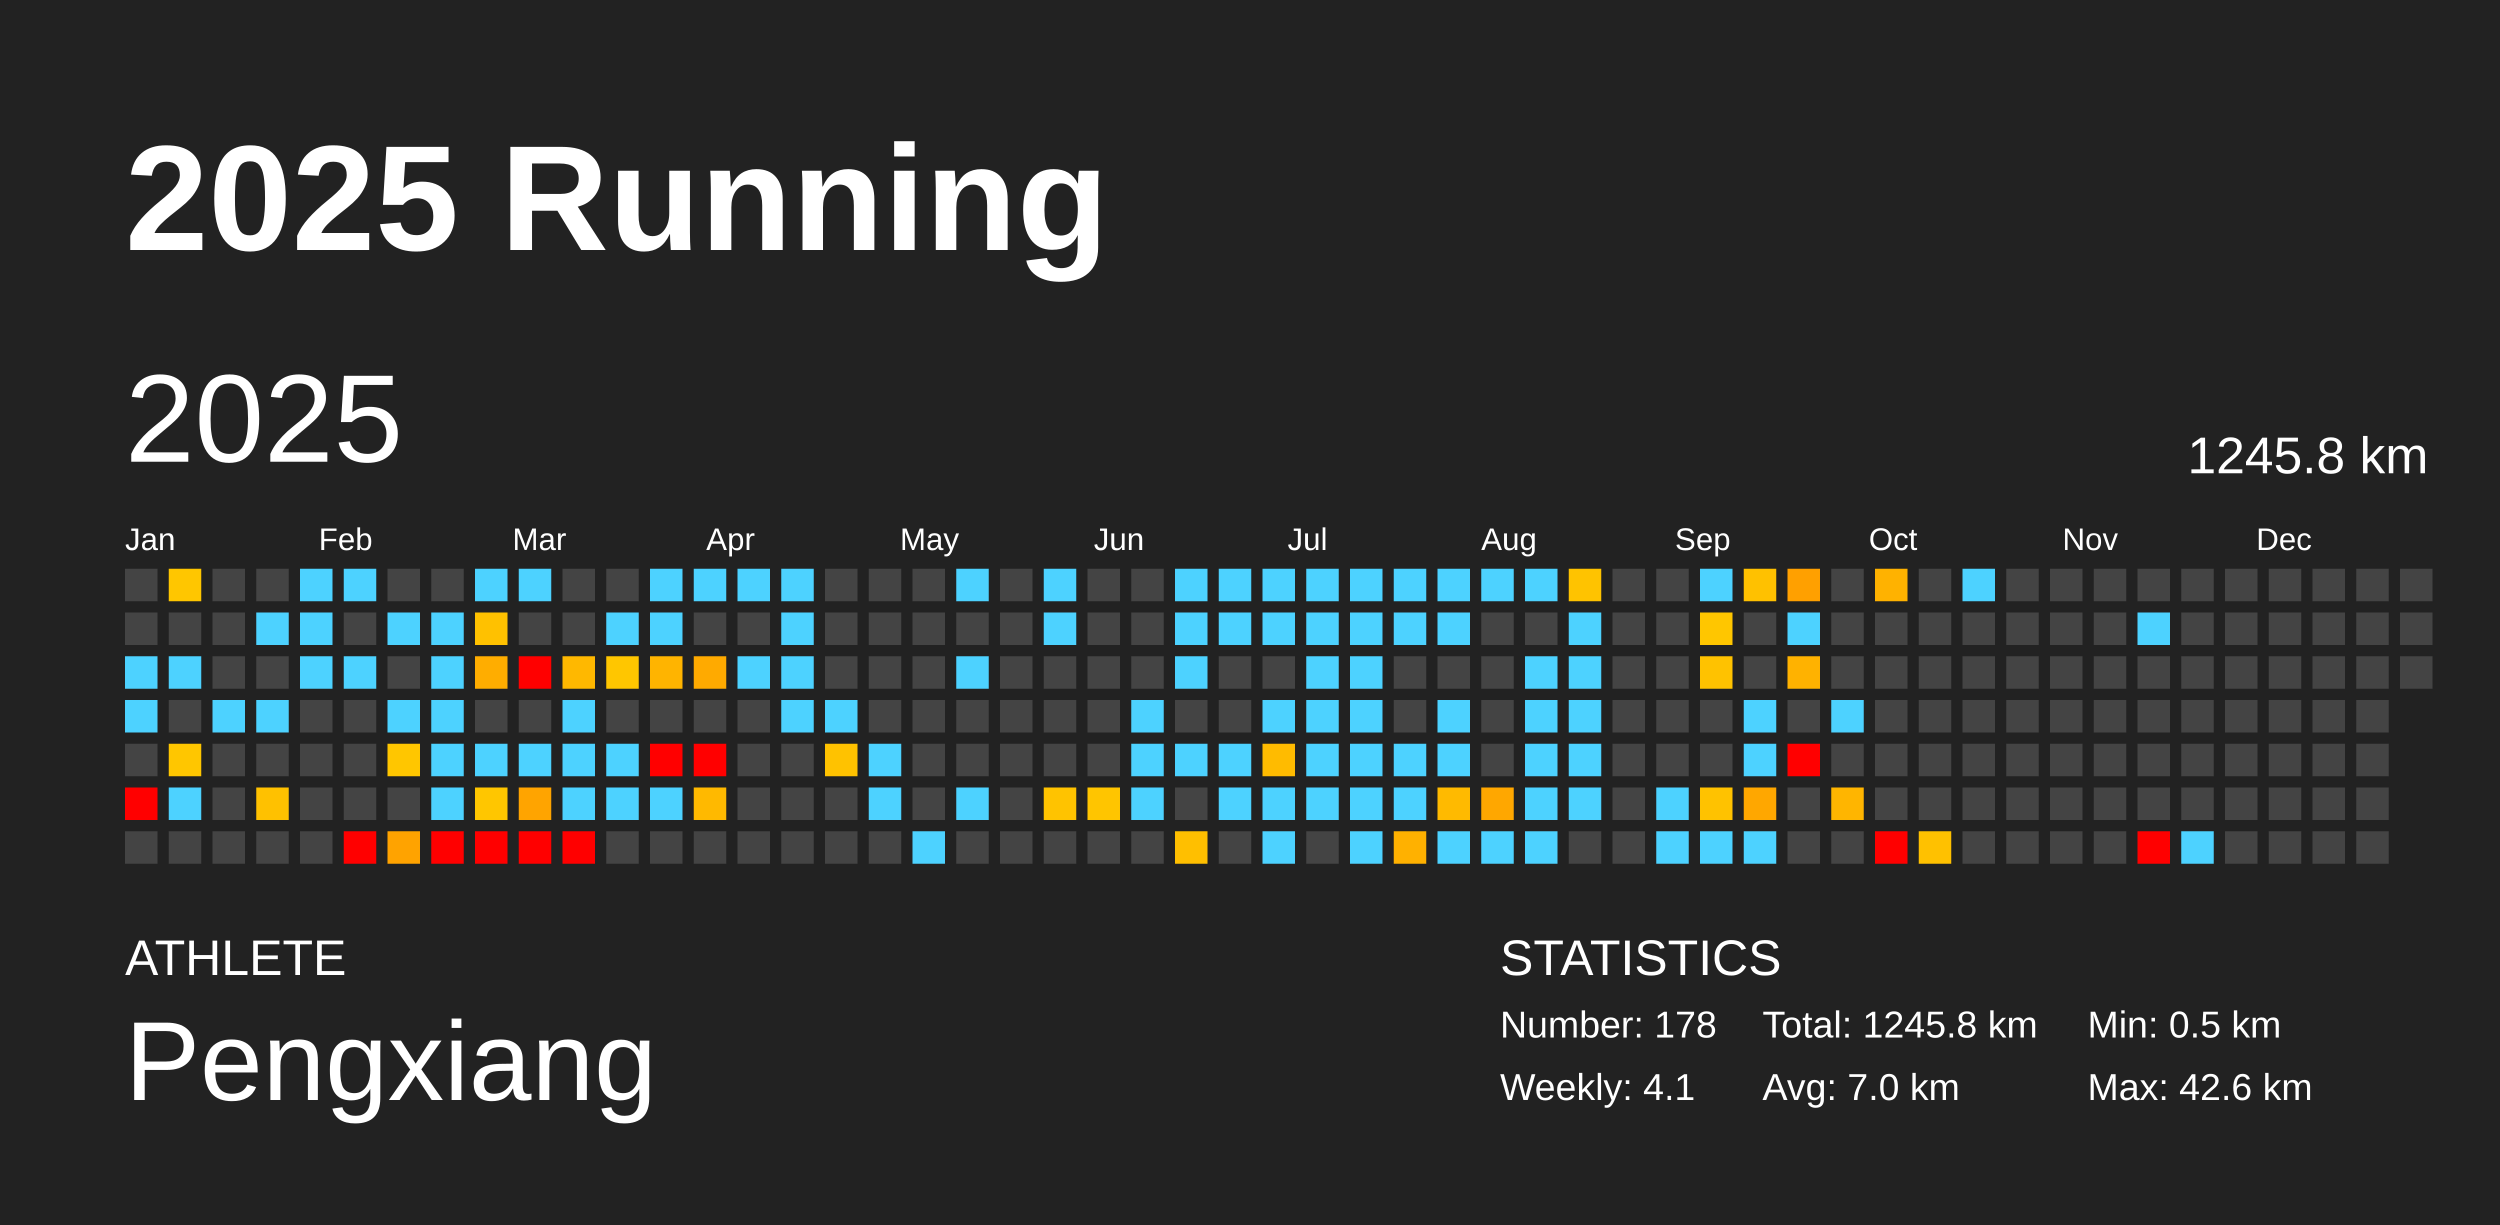
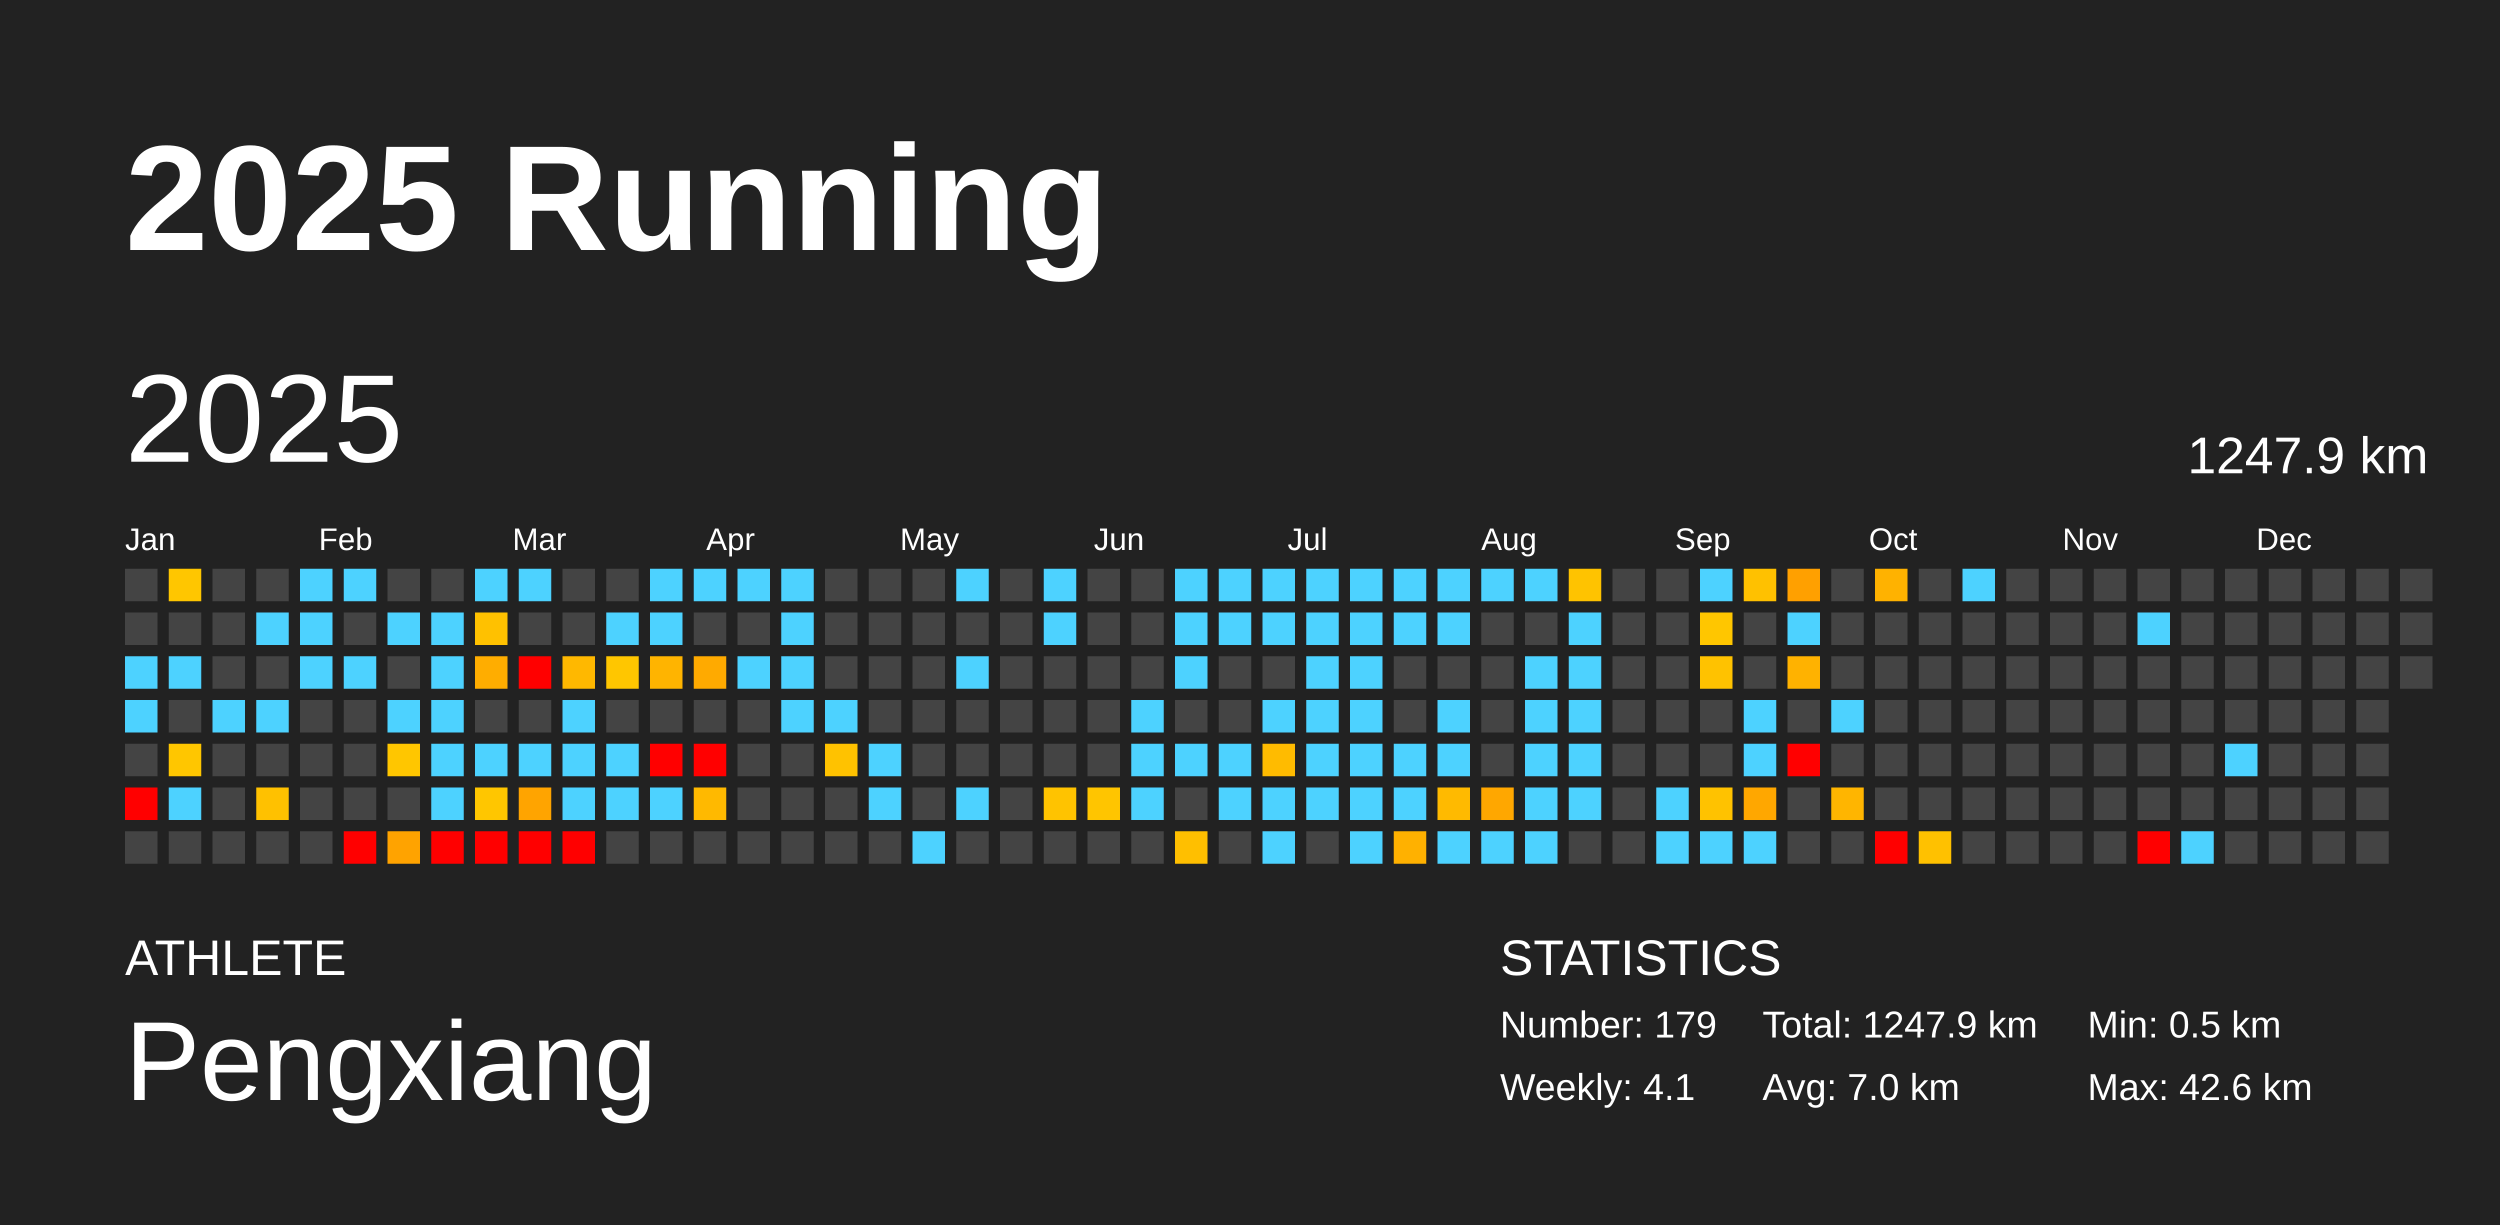
<svg xmlns="http://www.w3.org/2000/svg" baseProfile="full" height="98mm" version="1.1" viewBox="0,0,200,98" width="200mm">
  <defs />
  <rect fill="#222222" height="98" width="200" x="0" y="0" />
  <text fill="#FFFFFF" style="font-size:12px; font-family:Arial; font-weight:bold;" x="10" y="20">2025 Running</text>
  <text fill="#FFFFFF" style="font-size:4px; font-family:Arial" x="10" y="78">ATHLETE</text>
  <text fill="#FFFFFF" style="font-size:9px; font-family:Arial" x="10" y="88">Pengxiang</text>
  <text fill="#FFFFFF" style="font-size:4px; font-family:Arial" x="120" y="78">STATISTICS</text>
-   <text fill="#FFFFFF" style="font-size:3px; font-family:Arial" x="120" y="83">Number: 178</text>
+   <text fill="#FFFFFF" style="font-size:3px; font-family:Arial" x="120" y="83">Number: 179</text>
  <text fill="#FFFFFF" style="font-size:3px; font-family:Arial" x="120" y="88">Weekly: 4.1</text>
-   <text fill="#FFFFFF" style="font-size:3px; font-family:Arial" x="141" y="83">Total: 1245.8 km</text>
+   <text fill="#FFFFFF" style="font-size:3px; font-family:Arial" x="141" y="83">Total: 1247.9 km</text>
  <text fill="#FFFFFF" style="font-size:3px; font-family:Arial" x="141" y="88">Avg: 7.0 km</text>
  <text fill="#FFFFFF" style="font-size:3px; font-family:Arial" x="167" y="83">Min: 0.5 km</text>
  <text fill="#FFFFFF" style="font-size:3px; font-family:Arial" x="167" y="88">Max: 42.6 km</text>
  <text dominant-baseline="hanging" fill="#FFFFFF" style="font-size:10.0px; font-family:Arial;" x="10" y="30">2025</text>
-   <text dominant-baseline="hanging" fill="#FFFFFF" style="font-size:4.125px; font-family:Arial;" x="175" y="35">1245.8 km</text>
+   <text dominant-baseline="hanging" fill="#FFFFFF" style="font-size:4.125px; font-family:Arial;" x="175" y="35">1247.9 km</text>
  <text fill="#FFFFFF" style="font-size:2.5px; font-family:Arial" x="10.0" y="44">Jan</text>
  <text fill="#FFFFFF" style="font-size:2.5px; font-family:Arial" x="25.5" y="44">Feb</text>
  <text fill="#FFFFFF" style="font-size:2.5px; font-family:Arial" x="41.0" y="44">Mar</text>
  <text fill="#FFFFFF" style="font-size:2.5px; font-family:Arial" x="56.5" y="44">Apr</text>
  <text fill="#FFFFFF" style="font-size:2.5px; font-family:Arial" x="72.0" y="44">May</text>
  <text fill="#FFFFFF" style="font-size:2.5px; font-family:Arial" x="87.5" y="44">Jun</text>
  <text fill="#FFFFFF" style="font-size:2.5px; font-family:Arial" x="103.0" y="44">Jul</text>
  <text fill="#FFFFFF" style="font-size:2.5px; font-family:Arial" x="118.5" y="44">Aug</text>
  <text fill="#FFFFFF" style="font-size:2.5px; font-family:Arial" x="134.0" y="44">Sep</text>
  <text fill="#FFFFFF" style="font-size:2.5px; font-family:Arial" x="149.5" y="44">Oct</text>
  <text fill="#FFFFFF" style="font-size:2.5px; font-family:Arial" x="165.0" y="44">Nov</text>
  <text fill="#FFFFFF" style="font-size:2.5px; font-family:Arial" x="180.5" y="44">Dec</text>
  <rect fill="#444444" height="2.6" width="2.6" x="10.0" y="45.5" />
  <rect fill="#444444" height="2.6" width="2.6" x="10.0" y="49.0" />
  <rect fill="#4dd2ff" height="2.6" width="2.6" x="10.0" y="52.5" />
  <rect fill="#4dd2ff" height="2.6" width="2.6" x="10.0" y="56.0" />
  <rect fill="#444444" height="2.6" width="2.6" x="10.0" y="59.5" />
  <rect fill="red" height="2.6" width="2.6" x="10.0" y="63.0" />
  <rect fill="#444444" height="2.6" width="2.6" x="10.0" y="66.5" />
  <rect fill="#ffc600" height="2.6" width="2.6" x="13.5" y="45.5" />
  <rect fill="#444444" height="2.6" width="2.6" x="13.5" y="49.0" />
  <rect fill="#4dd2ff" height="2.6" width="2.6" x="13.5" y="52.5" />
  <rect fill="#444444" height="2.6" width="2.6" x="13.5" y="56.0" />
  <rect fill="#ffc600" height="2.6" width="2.6" x="13.5" y="59.5" />
  <rect fill="#4dd2ff" height="2.6" width="2.6" x="13.5" y="63.0" />
  <rect fill="#444444" height="2.6" width="2.6" x="13.5" y="66.5" />
  <rect fill="#444444" height="2.6" width="2.6" x="17.0" y="45.5" />
  <rect fill="#444444" height="2.6" width="2.6" x="17.0" y="49.0" />
  <rect fill="#444444" height="2.6" width="2.6" x="17.0" y="52.5" />
  <rect fill="#4dd2ff" height="2.6" width="2.6" x="17.0" y="56.0" />
  <rect fill="#444444" height="2.6" width="2.6" x="17.0" y="59.5" />
  <rect fill="#444444" height="2.6" width="2.6" x="17.0" y="63.0" />
  <rect fill="#444444" height="2.6" width="2.6" x="17.0" y="66.5" />
  <rect fill="#444444" height="2.6" width="2.6" x="20.5" y="45.5" />
  <rect fill="#4dd2ff" height="2.6" width="2.6" x="20.5" y="49.0" />
  <rect fill="#444444" height="2.6" width="2.6" x="20.5" y="52.5" />
  <rect fill="#4dd2ff" height="2.6" width="2.6" x="20.5" y="56.0" />
  <rect fill="#444444" height="2.6" width="2.6" x="20.5" y="59.5" />
  <rect fill="#ffc100" height="2.6" width="2.6" x="20.5" y="63.0" />
  <rect fill="#444444" height="2.6" width="2.6" x="20.5" y="66.5" />
  <rect fill="#4dd2ff" height="2.6" width="2.6" x="24.0" y="45.5" />
  <rect fill="#4dd2ff" height="2.6" width="2.6" x="24.0" y="49.0" />
  <rect fill="#4dd2ff" height="2.6" width="2.6" x="24.0" y="52.5" />
  <rect fill="#444444" height="2.6" width="2.6" x="24.0" y="56.0" />
  <rect fill="#444444" height="2.6" width="2.6" x="24.0" y="59.5" />
  <rect fill="#444444" height="2.6" width="2.6" x="24.0" y="63.0" />
  <rect fill="#444444" height="2.6" width="2.6" x="24.0" y="66.5" />
  <rect fill="#4dd2ff" height="2.6" width="2.6" x="27.5" y="45.5" />
  <rect fill="#444444" height="2.6" width="2.6" x="27.5" y="49.0" />
  <rect fill="#4dd2ff" height="2.6" width="2.6" x="27.5" y="52.5" />
  <rect fill="#444444" height="2.6" width="2.6" x="27.5" y="56.0" />
  <rect fill="#444444" height="2.6" width="2.6" x="27.5" y="59.5" />
  <rect fill="#444444" height="2.6" width="2.6" x="27.5" y="63.0" />
  <rect fill="red" height="2.6" width="2.6" x="27.5" y="66.5" />
  <rect fill="#444444" height="2.6" width="2.6" x="31.0" y="45.5" />
  <rect fill="#4dd2ff" height="2.6" width="2.6" x="31.0" y="49.0" />
  <rect fill="#444444" height="2.6" width="2.6" x="31.0" y="52.5" />
  <rect fill="#4dd2ff" height="2.6" width="2.6" x="31.0" y="56.0" />
  <rect fill="#ffc600" height="2.6" width="2.6" x="31.0" y="59.5" />
  <rect fill="#444444" height="2.6" width="2.6" x="31.0" y="63.0" />
  <rect fill="#ffa300" height="2.6" width="2.6" x="31.0" y="66.5" />
  <rect fill="#444444" height="2.6" width="2.6" x="34.5" y="45.5" />
  <rect fill="#4dd2ff" height="2.6" width="2.6" x="34.5" y="49.0" />
  <rect fill="#4dd2ff" height="2.6" width="2.6" x="34.5" y="52.5" />
  <rect fill="#4dd2ff" height="2.6" width="2.6" x="34.5" y="56.0" />
  <rect fill="#4dd2ff" height="2.6" width="2.6" x="34.5" y="59.5" />
  <rect fill="#4dd2ff" height="2.6" width="2.6" x="34.5" y="63.0" />
  <rect fill="red" height="2.6" width="2.6" x="34.5" y="66.5" />
  <rect fill="#4dd2ff" height="2.6" width="2.6" x="38.0" y="45.5" />
  <rect fill="#ffc100" height="2.6" width="2.6" x="38.0" y="49.0" />
  <rect fill="#ffad00" height="2.6" width="2.6" x="38.0" y="52.5" />
  <rect fill="#444444" height="2.6" width="2.6" x="38.0" y="56.0" />
  <rect fill="#4dd2ff" height="2.6" width="2.6" x="38.0" y="59.5" />
  <rect fill="#ffc600" height="2.6" width="2.6" x="38.0" y="63.0" />
  <rect fill="red" height="2.6" width="2.6" x="38.0" y="66.5" />
  <rect fill="#4dd2ff" height="2.6" width="2.6" x="41.5" y="45.5" />
  <rect fill="#444444" height="2.6" width="2.6" x="41.5" y="49.0" />
  <rect fill="red" height="2.6" width="2.6" x="41.5" y="52.5" />
  <rect fill="#444444" height="2.6" width="2.6" x="41.5" y="56.0" />
  <rect fill="#4dd2ff" height="2.6" width="2.6" x="41.5" y="59.5" />
  <rect fill="#ffa400" height="2.6" width="2.6" x="41.5" y="63.0" />
  <rect fill="red" height="2.6" width="2.6" x="41.5" y="66.5" />
  <rect fill="#444444" height="2.6" width="2.6" x="45.0" y="45.5" />
  <rect fill="#444444" height="2.6" width="2.6" x="45.0" y="49.0" />
  <rect fill="#ffb800" height="2.6" width="2.6" x="45.0" y="52.5" />
  <rect fill="#4dd2ff" height="2.6" width="2.6" x="45.0" y="56.0" />
  <rect fill="#4dd2ff" height="2.6" width="2.6" x="45.0" y="59.5" />
  <rect fill="#4dd2ff" height="2.6" width="2.6" x="45.0" y="63.0" />
  <rect fill="red" height="2.6" width="2.6" x="45.0" y="66.5" />
  <rect fill="#444444" height="2.6" width="2.6" x="48.5" y="45.5" />
  <rect fill="#4dd2ff" height="2.6" width="2.6" x="48.5" y="49.0" />
  <rect fill="#ffc600" height="2.6" width="2.6" x="48.5" y="52.5" />
  <rect fill="#444444" height="2.6" width="2.6" x="48.5" y="56.0" />
  <rect fill="#4dd2ff" height="2.6" width="2.6" x="48.5" y="59.5" />
  <rect fill="#4dd2ff" height="2.6" width="2.6" x="48.5" y="63.0" />
  <rect fill="#444444" height="2.6" width="2.6" x="48.5" y="66.5" />
  <rect fill="#4dd2ff" height="2.6" width="2.6" x="52.0" y="45.5" />
  <rect fill="#4dd2ff" height="2.6" width="2.6" x="52.0" y="49.0" />
  <rect fill="#ffb400" height="2.6" width="2.6" x="52.0" y="52.5" />
  <rect fill="#444444" height="2.6" width="2.6" x="52.0" y="56.0" />
  <rect fill="red" height="2.6" width="2.6" x="52.0" y="59.5" />
  <rect fill="#4dd2ff" height="2.6" width="2.6" x="52.0" y="63.0" />
  <rect fill="#444444" height="2.6" width="2.6" x="52.0" y="66.5" />
  <rect fill="#4dd2ff" height="2.6" width="2.6" x="55.5" y="45.5" />
  <rect fill="#444444" height="2.6" width="2.6" x="55.5" y="49.0" />
  <rect fill="#ffaa00" height="2.6" width="2.6" x="55.5" y="52.5" />
  <rect fill="#444444" height="2.6" width="2.6" x="55.5" y="56.0" />
  <rect fill="red" height="2.6" width="2.6" x="55.5" y="59.5" />
  <rect fill="#ffb900" height="2.6" width="2.6" x="55.5" y="63.0" />
  <rect fill="#444444" height="2.6" width="2.6" x="55.5" y="66.5" />
  <rect fill="#4dd2ff" height="2.6" width="2.6" x="59.0" y="45.5" />
  <rect fill="#444444" height="2.6" width="2.6" x="59.0" y="49.0" />
  <rect fill="#4dd2ff" height="2.6" width="2.6" x="59.0" y="52.5" />
  <rect fill="#444444" height="2.6" width="2.6" x="59.0" y="56.0" />
  <rect fill="#444444" height="2.6" width="2.6" x="59.0" y="59.5" />
  <rect fill="#444444" height="2.6" width="2.6" x="59.0" y="63.0" />
  <rect fill="#444444" height="2.6" width="2.6" x="59.0" y="66.5" />
  <rect fill="#4dd2ff" height="2.6" width="2.6" x="62.5" y="45.5" />
  <rect fill="#4dd2ff" height="2.6" width="2.6" x="62.5" y="49.0" />
  <rect fill="#4dd2ff" height="2.6" width="2.6" x="62.5" y="52.5" />
  <rect fill="#4dd2ff" height="2.6" width="2.6" x="62.5" y="56.0" />
  <rect fill="#444444" height="2.6" width="2.6" x="62.5" y="59.5" />
  <rect fill="#444444" height="2.6" width="2.6" x="62.5" y="63.0" />
  <rect fill="#444444" height="2.6" width="2.6" x="62.5" y="66.5" />
  <rect fill="#444444" height="2.6" width="2.6" x="66.0" y="45.5" />
  <rect fill="#444444" height="2.6" width="2.6" x="66.0" y="49.0" />
  <rect fill="#444444" height="2.6" width="2.6" x="66.0" y="52.5" />
  <rect fill="#4dd2ff" height="2.6" width="2.6" x="66.0" y="56.0" />
  <rect fill="#ffc200" height="2.6" width="2.6" x="66.0" y="59.5" />
  <rect fill="#444444" height="2.6" width="2.6" x="66.0" y="63.0" />
  <rect fill="#444444" height="2.6" width="2.6" x="66.0" y="66.5" />
  <rect fill="#444444" height="2.6" width="2.6" x="69.5" y="45.5" />
  <rect fill="#444444" height="2.6" width="2.6" x="69.5" y="49.0" />
  <rect fill="#444444" height="2.6" width="2.6" x="69.5" y="52.5" />
  <rect fill="#444444" height="2.6" width="2.6" x="69.5" y="56.0" />
  <rect fill="#4dd2ff" height="2.6" width="2.6" x="69.5" y="59.5" />
  <rect fill="#4dd2ff" height="2.6" width="2.6" x="69.5" y="63.0" />
  <rect fill="#444444" height="2.6" width="2.6" x="69.5" y="66.5" />
  <rect fill="#444444" height="2.6" width="2.6" x="73.0" y="45.5" />
  <rect fill="#444444" height="2.6" width="2.6" x="73.0" y="49.0" />
  <rect fill="#444444" height="2.6" width="2.6" x="73.0" y="52.5" />
  <rect fill="#444444" height="2.6" width="2.6" x="73.0" y="56.0" />
  <rect fill="#444444" height="2.6" width="2.6" x="73.0" y="59.5" />
  <rect fill="#444444" height="2.6" width="2.6" x="73.0" y="63.0" />
  <rect fill="#4dd2ff" height="2.6" width="2.6" x="73.0" y="66.5" />
  <rect fill="#4dd2ff" height="2.6" width="2.6" x="76.5" y="45.5" />
  <rect fill="#444444" height="2.6" width="2.6" x="76.5" y="49.0" />
  <rect fill="#4dd2ff" height="2.6" width="2.6" x="76.5" y="52.5" />
  <rect fill="#444444" height="2.6" width="2.6" x="76.5" y="56.0" />
  <rect fill="#444444" height="2.6" width="2.6" x="76.5" y="59.5" />
  <rect fill="#4dd2ff" height="2.6" width="2.6" x="76.5" y="63.0" />
  <rect fill="#444444" height="2.6" width="2.6" x="76.5" y="66.5" />
  <rect fill="#444444" height="2.6" width="2.6" x="80.0" y="45.5" />
  <rect fill="#444444" height="2.6" width="2.6" x="80.0" y="49.0" />
  <rect fill="#444444" height="2.6" width="2.6" x="80.0" y="52.5" />
  <rect fill="#444444" height="2.6" width="2.6" x="80.0" y="56.0" />
  <rect fill="#444444" height="2.6" width="2.6" x="80.0" y="59.5" />
  <rect fill="#444444" height="2.6" width="2.6" x="80.0" y="63.0" />
  <rect fill="#444444" height="2.6" width="2.6" x="80.0" y="66.5" />
  <rect fill="#4dd2ff" height="2.6" width="2.6" x="83.5" y="45.5" />
  <rect fill="#4dd2ff" height="2.6" width="2.6" x="83.5" y="49.0" />
  <rect fill="#444444" height="2.6" width="2.6" x="83.5" y="52.5" />
  <rect fill="#444444" height="2.6" width="2.6" x="83.5" y="56.0" />
  <rect fill="#444444" height="2.6" width="2.6" x="83.5" y="59.5" />
  <rect fill="#ffc300" height="2.6" width="2.6" x="83.5" y="63.0" />
  <rect fill="#444444" height="2.6" width="2.6" x="83.5" y="66.5" />
  <rect fill="#444444" height="2.6" width="2.6" x="87.0" y="45.5" />
  <rect fill="#444444" height="2.6" width="2.6" x="87.0" y="49.0" />
  <rect fill="#444444" height="2.6" width="2.6" x="87.0" y="52.5" />
  <rect fill="#444444" height="2.6" width="2.6" x="87.0" y="56.0" />
  <rect fill="#444444" height="2.6" width="2.6" x="87.0" y="59.5" />
  <rect fill="#ffc500" height="2.6" width="2.6" x="87.0" y="63.0" />
  <rect fill="#444444" height="2.6" width="2.6" x="87.0" y="66.5" />
  <rect fill="#444444" height="2.6" width="2.6" x="90.5" y="45.5" />
  <rect fill="#444444" height="2.6" width="2.6" x="90.5" y="49.0" />
  <rect fill="#444444" height="2.6" width="2.6" x="90.5" y="52.5" />
  <rect fill="#4dd2ff" height="2.6" width="2.6" x="90.5" y="56.0" />
  <rect fill="#4dd2ff" height="2.6" width="2.6" x="90.5" y="59.5" />
  <rect fill="#4dd2ff" height="2.6" width="2.6" x="90.5" y="63.0" />
  <rect fill="#444444" height="2.6" width="2.6" x="90.5" y="66.5" />
  <rect fill="#4dd2ff" height="2.6" width="2.6" x="94.0" y="45.5" />
  <rect fill="#4dd2ff" height="2.6" width="2.6" x="94.0" y="49.0" />
  <rect fill="#4dd2ff" height="2.6" width="2.6" x="94.0" y="52.5" />
  <rect fill="#444444" height="2.6" width="2.6" x="94.0" y="56.0" />
  <rect fill="#4dd2ff" height="2.6" width="2.6" x="94.0" y="59.5" />
  <rect fill="#444444" height="2.6" width="2.6" x="94.0" y="63.0" />
  <rect fill="#ffbf00" height="2.6" width="2.6" x="94.0" y="66.5" />
  <rect fill="#4dd2ff" height="2.6" width="2.6" x="97.5" y="45.5" />
  <rect fill="#4dd2ff" height="2.6" width="2.6" x="97.5" y="49.0" />
  <rect fill="#444444" height="2.6" width="2.6" x="97.5" y="52.5" />
  <rect fill="#444444" height="2.6" width="2.6" x="97.5" y="56.0" />
  <rect fill="#4dd2ff" height="2.6" width="2.6" x="97.5" y="59.5" />
  <rect fill="#4dd2ff" height="2.6" width="2.6" x="97.5" y="63.0" />
  <rect fill="#444444" height="2.6" width="2.6" x="97.5" y="66.5" />
  <rect fill="#4dd2ff" height="2.6" width="2.6" x="101.0" y="45.5" />
  <rect fill="#4dd2ff" height="2.6" width="2.6" x="101.0" y="49.0" />
  <rect fill="#444444" height="2.6" width="2.6" x="101.0" y="52.5" />
  <rect fill="#4dd2ff" height="2.6" width="2.6" x="101.0" y="56.0" />
  <rect fill="#ffbb00" height="2.6" width="2.6" x="101.0" y="59.5" />
  <rect fill="#4dd2ff" height="2.6" width="2.6" x="101.0" y="63.0" />
  <rect fill="#4dd2ff" height="2.6" width="2.6" x="101.0" y="66.5" />
  <rect fill="#4dd2ff" height="2.6" width="2.6" x="104.5" y="45.5" />
  <rect fill="#4dd2ff" height="2.6" width="2.6" x="104.5" y="49.0" />
  <rect fill="#4dd2ff" height="2.6" width="2.6" x="104.5" y="52.5" />
  <rect fill="#4dd2ff" height="2.6" width="2.6" x="104.5" y="56.0" />
  <rect fill="#4dd2ff" height="2.6" width="2.6" x="104.5" y="59.5" />
  <rect fill="#4dd2ff" height="2.6" width="2.6" x="104.5" y="63.0" />
  <rect fill="#444444" height="2.6" width="2.6" x="104.5" y="66.5" />
  <rect fill="#4dd2ff" height="2.6" width="2.6" x="108.0" y="45.5" />
  <rect fill="#4dd2ff" height="2.6" width="2.6" x="108.0" y="49.0" />
  <rect fill="#4dd2ff" height="2.6" width="2.6" x="108.0" y="52.5" />
  <rect fill="#4dd2ff" height="2.6" width="2.6" x="108.0" y="56.0" />
  <rect fill="#4dd2ff" height="2.6" width="2.6" x="108.0" y="59.5" />
  <rect fill="#4dd2ff" height="2.6" width="2.6" x="108.0" y="63.0" />
  <rect fill="#4dd2ff" height="2.6" width="2.6" x="108.0" y="66.5" />
  <rect fill="#4dd2ff" height="2.6" width="2.6" x="111.5" y="45.5" />
  <rect fill="#4dd2ff" height="2.6" width="2.6" x="111.5" y="49.0" />
  <rect fill="#444444" height="2.6" width="2.6" x="111.5" y="52.5" />
  <rect fill="#444444" height="2.6" width="2.6" x="111.5" y="56.0" />
  <rect fill="#4dd2ff" height="2.6" width="2.6" x="111.5" y="59.5" />
  <rect fill="#4dd2ff" height="2.6" width="2.6" x="111.5" y="63.0" />
  <rect fill="#ffb100" height="2.6" width="2.6" x="111.5" y="66.5" />
  <rect fill="#4dd2ff" height="2.6" width="2.6" x="115.0" y="45.5" />
  <rect fill="#4dd2ff" height="2.6" width="2.6" x="115.0" y="49.0" />
  <rect fill="#444444" height="2.6" width="2.6" x="115.0" y="52.5" />
  <rect fill="#4dd2ff" height="2.6" width="2.6" x="115.0" y="56.0" />
  <rect fill="#4dd2ff" height="2.6" width="2.6" x="115.0" y="59.5" />
  <rect fill="#ffba00" height="2.6" width="2.6" x="115.0" y="63.0" />
  <rect fill="#4dd2ff" height="2.6" width="2.6" x="115.0" y="66.5" />
  <rect fill="#4dd2ff" height="2.6" width="2.6" x="118.5" y="45.5" />
  <rect fill="#444444" height="2.6" width="2.6" x="118.5" y="49.0" />
  <rect fill="#444444" height="2.6" width="2.6" x="118.5" y="52.5" />
  <rect fill="#444444" height="2.6" width="2.6" x="118.5" y="56.0" />
  <rect fill="#444444" height="2.6" width="2.6" x="118.5" y="59.5" />
  <rect fill="#ffa700" height="2.6" width="2.6" x="118.5" y="63.0" />
  <rect fill="#4dd2ff" height="2.6" width="2.6" x="118.5" y="66.5" />
  <rect fill="#4dd2ff" height="2.6" width="2.6" x="122.0" y="45.5" />
  <rect fill="#444444" height="2.6" width="2.6" x="122.0" y="49.0" />
  <rect fill="#4dd2ff" height="2.6" width="2.6" x="122.0" y="52.5" />
  <rect fill="#4dd2ff" height="2.6" width="2.6" x="122.0" y="56.0" />
  <rect fill="#4dd2ff" height="2.6" width="2.6" x="122.0" y="59.5" />
  <rect fill="#4dd2ff" height="2.6" width="2.6" x="122.0" y="63.0" />
  <rect fill="#4dd2ff" height="2.6" width="2.6" x="122.0" y="66.5" />
  <rect fill="#ffc300" height="2.6" width="2.6" x="125.5" y="45.5" />
  <rect fill="#4dd2ff" height="2.6" width="2.6" x="125.5" y="49.0" />
  <rect fill="#4dd2ff" height="2.6" width="2.6" x="125.5" y="52.5" />
  <rect fill="#4dd2ff" height="2.6" width="2.6" x="125.5" y="56.0" />
  <rect fill="#4dd2ff" height="2.6" width="2.6" x="125.5" y="59.5" />
  <rect fill="#4dd2ff" height="2.6" width="2.6" x="125.5" y="63.0" />
  <rect fill="#444444" height="2.6" width="2.6" x="125.5" y="66.5" />
  <rect fill="#444444" height="2.6" width="2.6" x="129.0" y="45.5" />
  <rect fill="#444444" height="2.6" width="2.6" x="129.0" y="49.0" />
  <rect fill="#444444" height="2.6" width="2.6" x="129.0" y="52.5" />
  <rect fill="#444444" height="2.6" width="2.6" x="129.0" y="56.0" />
  <rect fill="#444444" height="2.6" width="2.6" x="129.0" y="59.5" />
  <rect fill="#444444" height="2.6" width="2.6" x="129.0" y="63.0" />
  <rect fill="#444444" height="2.6" width="2.6" x="129.0" y="66.5" />
  <rect fill="#444444" height="2.6" width="2.6" x="132.5" y="45.5" />
  <rect fill="#444444" height="2.6" width="2.6" x="132.5" y="49.0" />
  <rect fill="#444444" height="2.6" width="2.6" x="132.5" y="52.5" />
  <rect fill="#444444" height="2.6" width="2.6" x="132.5" y="56.0" />
  <rect fill="#444444" height="2.6" width="2.6" x="132.5" y="59.5" />
  <rect fill="#4dd2ff" height="2.6" width="2.6" x="132.5" y="63.0" />
  <rect fill="#4dd2ff" height="2.6" width="2.6" x="132.5" y="66.5" />
  <rect fill="#4dd2ff" height="2.6" width="2.6" x="136.0" y="45.5" />
  <rect fill="#ffc600" height="2.6" width="2.6" x="136.0" y="49.0" />
  <rect fill="#ffc200" height="2.6" width="2.6" x="136.0" y="52.5" />
  <rect fill="#444444" height="2.6" width="2.6" x="136.0" y="56.0" />
  <rect fill="#444444" height="2.6" width="2.6" x="136.0" y="59.5" />
  <rect fill="#ffc200" height="2.6" width="2.6" x="136.0" y="63.0" />
  <rect fill="#4dd2ff" height="2.6" width="2.6" x="136.0" y="66.5" />
  <rect fill="#ffc100" height="2.6" width="2.6" x="139.5" y="45.5" />
  <rect fill="#444444" height="2.6" width="2.6" x="139.5" y="49.0" />
  <rect fill="#444444" height="2.6" width="2.6" x="139.5" y="52.5" />
  <rect fill="#4dd2ff" height="2.6" width="2.6" x="139.5" y="56.0" />
  <rect fill="#4dd2ff" height="2.6" width="2.6" x="139.5" y="59.5" />
  <rect fill="#ffa700" height="2.6" width="2.6" x="139.5" y="63.0" />
  <rect fill="#4dd2ff" height="2.6" width="2.6" x="139.5" y="66.5" />
  <rect fill="#ffa000" height="2.6" width="2.6" x="143.0" y="45.5" />
  <rect fill="#4dd2ff" height="2.6" width="2.6" x="143.0" y="49.0" />
  <rect fill="#ffb200" height="2.6" width="2.6" x="143.0" y="52.5" />
  <rect fill="#444444" height="2.6" width="2.6" x="143.0" y="56.0" />
  <rect fill="red" height="2.6" width="2.6" x="143.0" y="59.5" />
  <rect fill="#444444" height="2.6" width="2.6" x="143.0" y="63.0" />
  <rect fill="#444444" height="2.6" width="2.6" x="143.0" y="66.5" />
  <rect fill="#444444" height="2.6" width="2.6" x="146.5" y="45.5" />
  <rect fill="#444444" height="2.6" width="2.6" x="146.5" y="49.0" />
  <rect fill="#444444" height="2.6" width="2.6" x="146.5" y="52.5" />
  <rect fill="#4dd2ff" height="2.6" width="2.6" x="146.5" y="56.0" />
  <rect fill="#444444" height="2.6" width="2.6" x="146.5" y="59.5" />
  <rect fill="#ffb500" height="2.6" width="2.6" x="146.5" y="63.0" />
  <rect fill="#444444" height="2.6" width="2.6" x="146.5" y="66.5" />
  <rect fill="#ffb200" height="2.6" width="2.6" x="150.0" y="45.5" />
  <rect fill="#444444" height="2.6" width="2.6" x="150.0" y="49.0" />
  <rect fill="#444444" height="2.6" width="2.6" x="150.0" y="52.5" />
  <rect fill="#444444" height="2.6" width="2.6" x="150.0" y="56.0" />
  <rect fill="#444444" height="2.6" width="2.6" x="150.0" y="59.5" />
  <rect fill="#444444" height="2.6" width="2.6" x="150.0" y="63.0" />
  <rect fill="red" height="2.6" width="2.6" x="150.0" y="66.5" />
  <rect fill="#444444" height="2.6" width="2.6" x="153.5" y="45.5" />
  <rect fill="#444444" height="2.6" width="2.6" x="153.5" y="49.0" />
  <rect fill="#444444" height="2.6" width="2.6" x="153.5" y="52.5" />
  <rect fill="#444444" height="2.6" width="2.6" x="153.5" y="56.0" />
  <rect fill="#444444" height="2.6" width="2.6" x="153.5" y="59.5" />
  <rect fill="#444444" height="2.6" width="2.6" x="153.5" y="63.0" />
  <rect fill="#ffc100" height="2.6" width="2.6" x="153.5" y="66.5" />
  <rect fill="#4dd2ff" height="2.6" width="2.6" x="157.0" y="45.5" />
  <rect fill="#444444" height="2.6" width="2.6" x="157.0" y="49.0" />
  <rect fill="#444444" height="2.6" width="2.6" x="157.0" y="52.5" />
  <rect fill="#444444" height="2.6" width="2.6" x="157.0" y="56.0" />
  <rect fill="#444444" height="2.6" width="2.6" x="157.0" y="59.5" />
  <rect fill="#444444" height="2.6" width="2.6" x="157.0" y="63.0" />
  <rect fill="#444444" height="2.6" width="2.6" x="157.0" y="66.5" />
  <rect fill="#444444" height="2.6" width="2.6" x="160.5" y="45.5" />
  <rect fill="#444444" height="2.6" width="2.6" x="160.5" y="49.0" />
  <rect fill="#444444" height="2.6" width="2.6" x="160.5" y="52.5" />
  <rect fill="#444444" height="2.6" width="2.6" x="160.5" y="56.0" />
  <rect fill="#444444" height="2.6" width="2.6" x="160.5" y="59.5" />
  <rect fill="#444444" height="2.6" width="2.6" x="160.5" y="63.0" />
  <rect fill="#444444" height="2.6" width="2.6" x="160.5" y="66.5" />
  <rect fill="#444444" height="2.6" width="2.6" x="164.0" y="45.5" />
  <rect fill="#444444" height="2.6" width="2.6" x="164.0" y="49.0" />
  <rect fill="#444444" height="2.6" width="2.6" x="164.0" y="52.5" />
  <rect fill="#444444" height="2.6" width="2.6" x="164.0" y="56.0" />
  <rect fill="#444444" height="2.6" width="2.6" x="164.0" y="59.5" />
  <rect fill="#444444" height="2.6" width="2.6" x="164.0" y="63.0" />
  <rect fill="#444444" height="2.6" width="2.6" x="164.0" y="66.5" />
  <rect fill="#444444" height="2.6" width="2.6" x="167.5" y="45.5" />
  <rect fill="#444444" height="2.6" width="2.6" x="167.5" y="49.0" />
  <rect fill="#444444" height="2.6" width="2.6" x="167.5" y="52.5" />
  <rect fill="#444444" height="2.6" width="2.6" x="167.5" y="56.0" />
  <rect fill="#444444" height="2.6" width="2.6" x="167.5" y="59.5" />
  <rect fill="#444444" height="2.6" width="2.6" x="167.5" y="63.0" />
  <rect fill="#444444" height="2.6" width="2.6" x="167.5" y="66.5" />
  <rect fill="#444444" height="2.6" width="2.6" x="171.0" y="45.5" />
  <rect fill="#4dd2ff" height="2.6" width="2.6" x="171.0" y="49.0" />
  <rect fill="#444444" height="2.6" width="2.6" x="171.0" y="52.5" />
  <rect fill="#444444" height="2.6" width="2.6" x="171.0" y="56.0" />
  <rect fill="#444444" height="2.6" width="2.6" x="171.0" y="59.5" />
  <rect fill="#444444" height="2.6" width="2.6" x="171.0" y="63.0" />
  <rect fill="red" height="2.6" width="2.6" x="171.0" y="66.5" />
  <rect fill="#444444" height="2.6" width="2.6" x="174.5" y="45.5" />
  <rect fill="#444444" height="2.6" width="2.6" x="174.5" y="49.0" />
  <rect fill="#444444" height="2.6" width="2.6" x="174.5" y="52.5" />
  <rect fill="#444444" height="2.6" width="2.6" x="174.5" y="56.0" />
  <rect fill="#444444" height="2.6" width="2.6" x="174.5" y="59.5" />
  <rect fill="#444444" height="2.6" width="2.6" x="174.5" y="63.0" />
  <rect fill="#4dd2ff" height="2.6" width="2.6" x="174.5" y="66.5" />
  <rect fill="#444444" height="2.6" width="2.6" x="178.0" y="45.5" />
  <rect fill="#444444" height="2.6" width="2.6" x="178.0" y="49.0" />
  <rect fill="#444444" height="2.6" width="2.6" x="178.0" y="52.5" />
  <rect fill="#444444" height="2.6" width="2.6" x="178.0" y="56.0" />
-   <rect fill="#444444" height="2.6" width="2.6" x="178.0" y="59.5" />
+   <rect fill="#4dd2ff" height="2.6" width="2.6" x="178.0" y="59.5" />
  <rect fill="#444444" height="2.6" width="2.6" x="178.0" y="63.0" />
  <rect fill="#444444" height="2.6" width="2.6" x="178.0" y="66.5" />
  <rect fill="#444444" height="2.6" width="2.6" x="181.5" y="45.5" />
  <rect fill="#444444" height="2.6" width="2.6" x="181.5" y="49.0" />
  <rect fill="#444444" height="2.6" width="2.6" x="181.5" y="52.5" />
  <rect fill="#444444" height="2.6" width="2.6" x="181.5" y="56.0" />
  <rect fill="#444444" height="2.6" width="2.6" x="181.5" y="59.5" />
  <rect fill="#444444" height="2.6" width="2.6" x="181.5" y="63.0" />
  <rect fill="#444444" height="2.6" width="2.6" x="181.5" y="66.5" />
  <rect fill="#444444" height="2.6" width="2.6" x="185.0" y="45.5" />
  <rect fill="#444444" height="2.6" width="2.6" x="185.0" y="49.0" />
  <rect fill="#444444" height="2.6" width="2.6" x="185.0" y="52.5" />
  <rect fill="#444444" height="2.6" width="2.6" x="185.0" y="56.0" />
  <rect fill="#444444" height="2.6" width="2.6" x="185.0" y="59.5" />
  <rect fill="#444444" height="2.6" width="2.6" x="185.0" y="63.0" />
  <rect fill="#444444" height="2.6" width="2.6" x="185.0" y="66.5" />
  <rect fill="#444444" height="2.6" width="2.6" x="188.5" y="45.5" />
  <rect fill="#444444" height="2.6" width="2.6" x="188.5" y="49.0" />
  <rect fill="#444444" height="2.6" width="2.6" x="188.5" y="52.5" />
  <rect fill="#444444" height="2.6" width="2.6" x="188.5" y="56.0" />
  <rect fill="#444444" height="2.6" width="2.6" x="188.5" y="59.5" />
  <rect fill="#444444" height="2.6" width="2.6" x="188.5" y="63.0" />
  <rect fill="#444444" height="2.6" width="2.6" x="188.5" y="66.5" />
  <rect fill="#444444" height="2.6" width="2.6" x="192.0" y="45.5" />
  <rect fill="#444444" height="2.6" width="2.6" x="192.0" y="49.0" />
  <rect fill="#444444" height="2.6" width="2.6" x="192.0" y="52.5" />
</svg>
